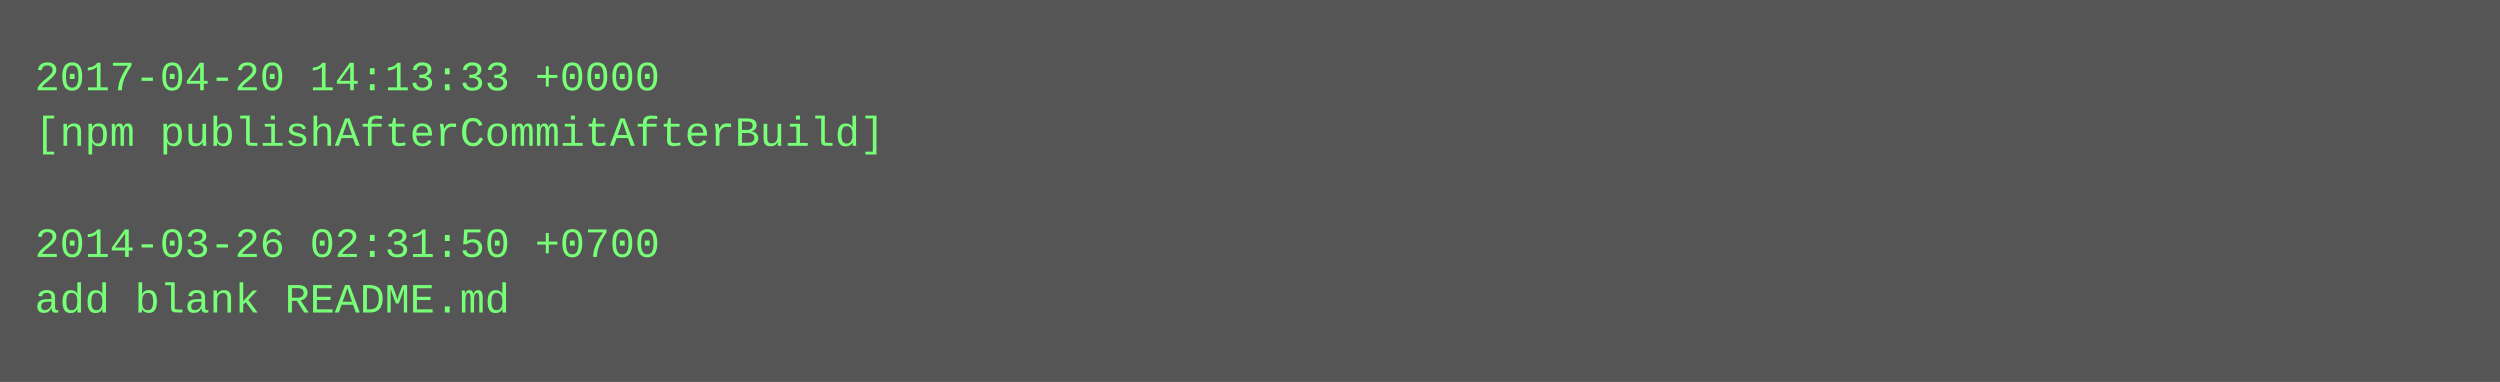
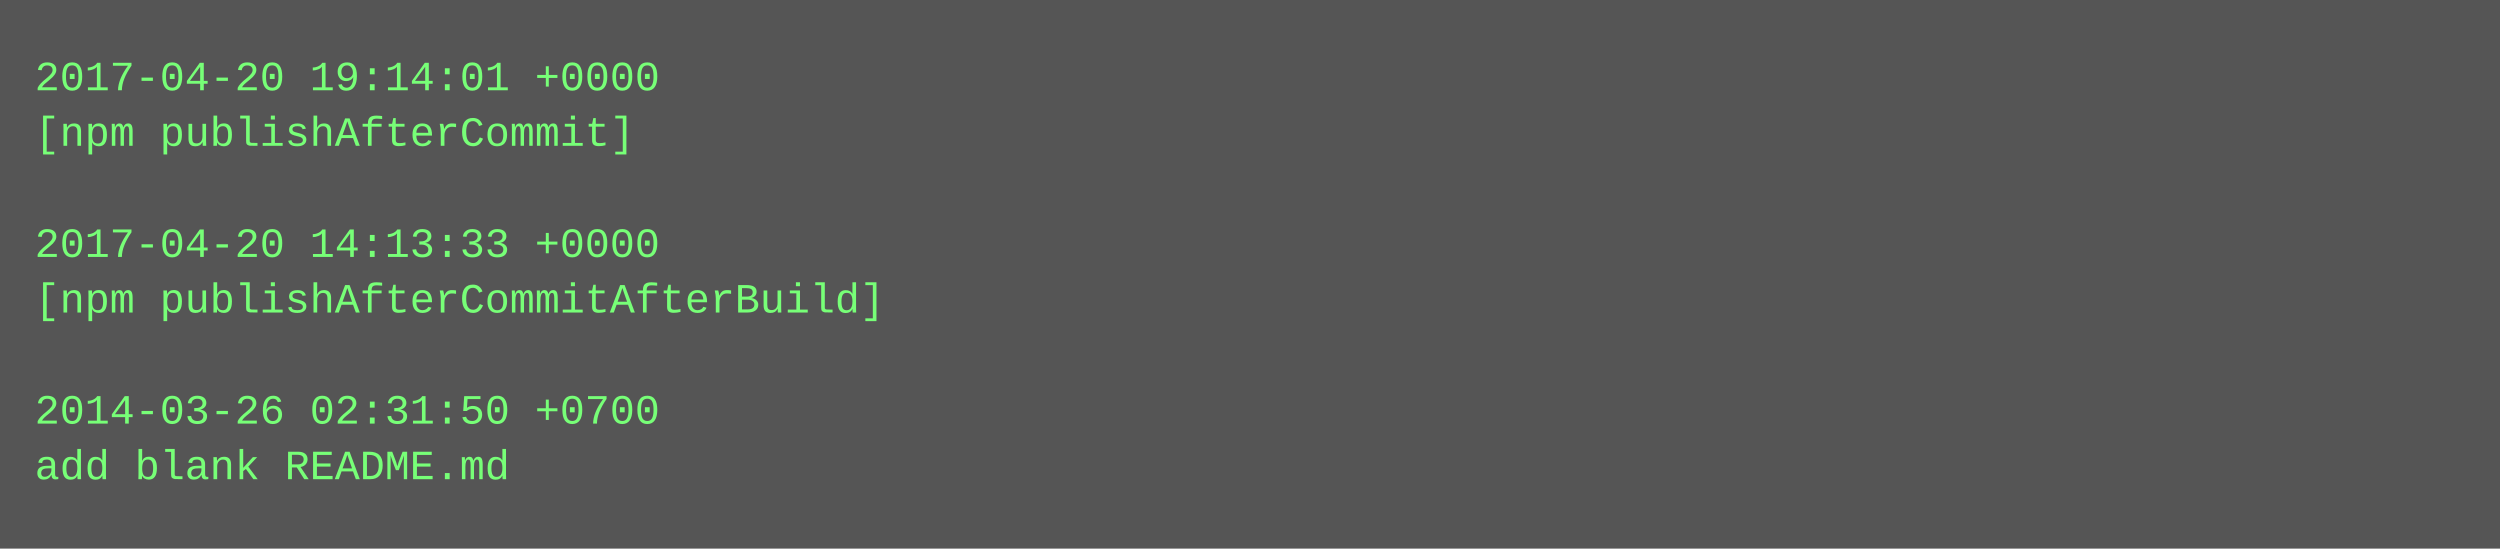
- <svg xmlns="http://www.w3.org/2000/svg" height="110" width="720">
-   <rect height="110" fill="#555" width="720" />
+ <svg xmlns="http://www.w3.org/2000/svg" height="158" width="720">
+   <rect height="158" fill="#555" width="720" />
  <text fill="#7f7" font-family="Courier New" font-size="12" xml:space="preserve">
-     <tspan x="10" y="26">2017-04-20 14:13:33 +0000</tspan>
-     <tspan x="10" y="42">[npm publishAfterCommitAfterBuild]</tspan>
+     <tspan x="10" y="26">2017-04-20 19:14:01 +0000</tspan>
+     <tspan x="10" y="42">[npm publishAfterCommit]</tspan>
    <tspan x="10" y="58" />
-     <tspan x="10" y="74">2014-03-26 02:31:50 +0700</tspan>
-     <tspan x="10" y="90">add blank README.md</tspan>
+     <tspan x="10" y="74">2017-04-20 14:13:33 +0000</tspan>
+     <tspan x="10" y="90">[npm publishAfterCommitAfterBuild]</tspan>
+     <tspan x="10" y="106" />
+     <tspan x="10" y="122">2014-03-26 02:31:50 +0700</tspan>
+     <tspan x="10" y="138">add blank README.md</tspan>
  </text>
</svg>
